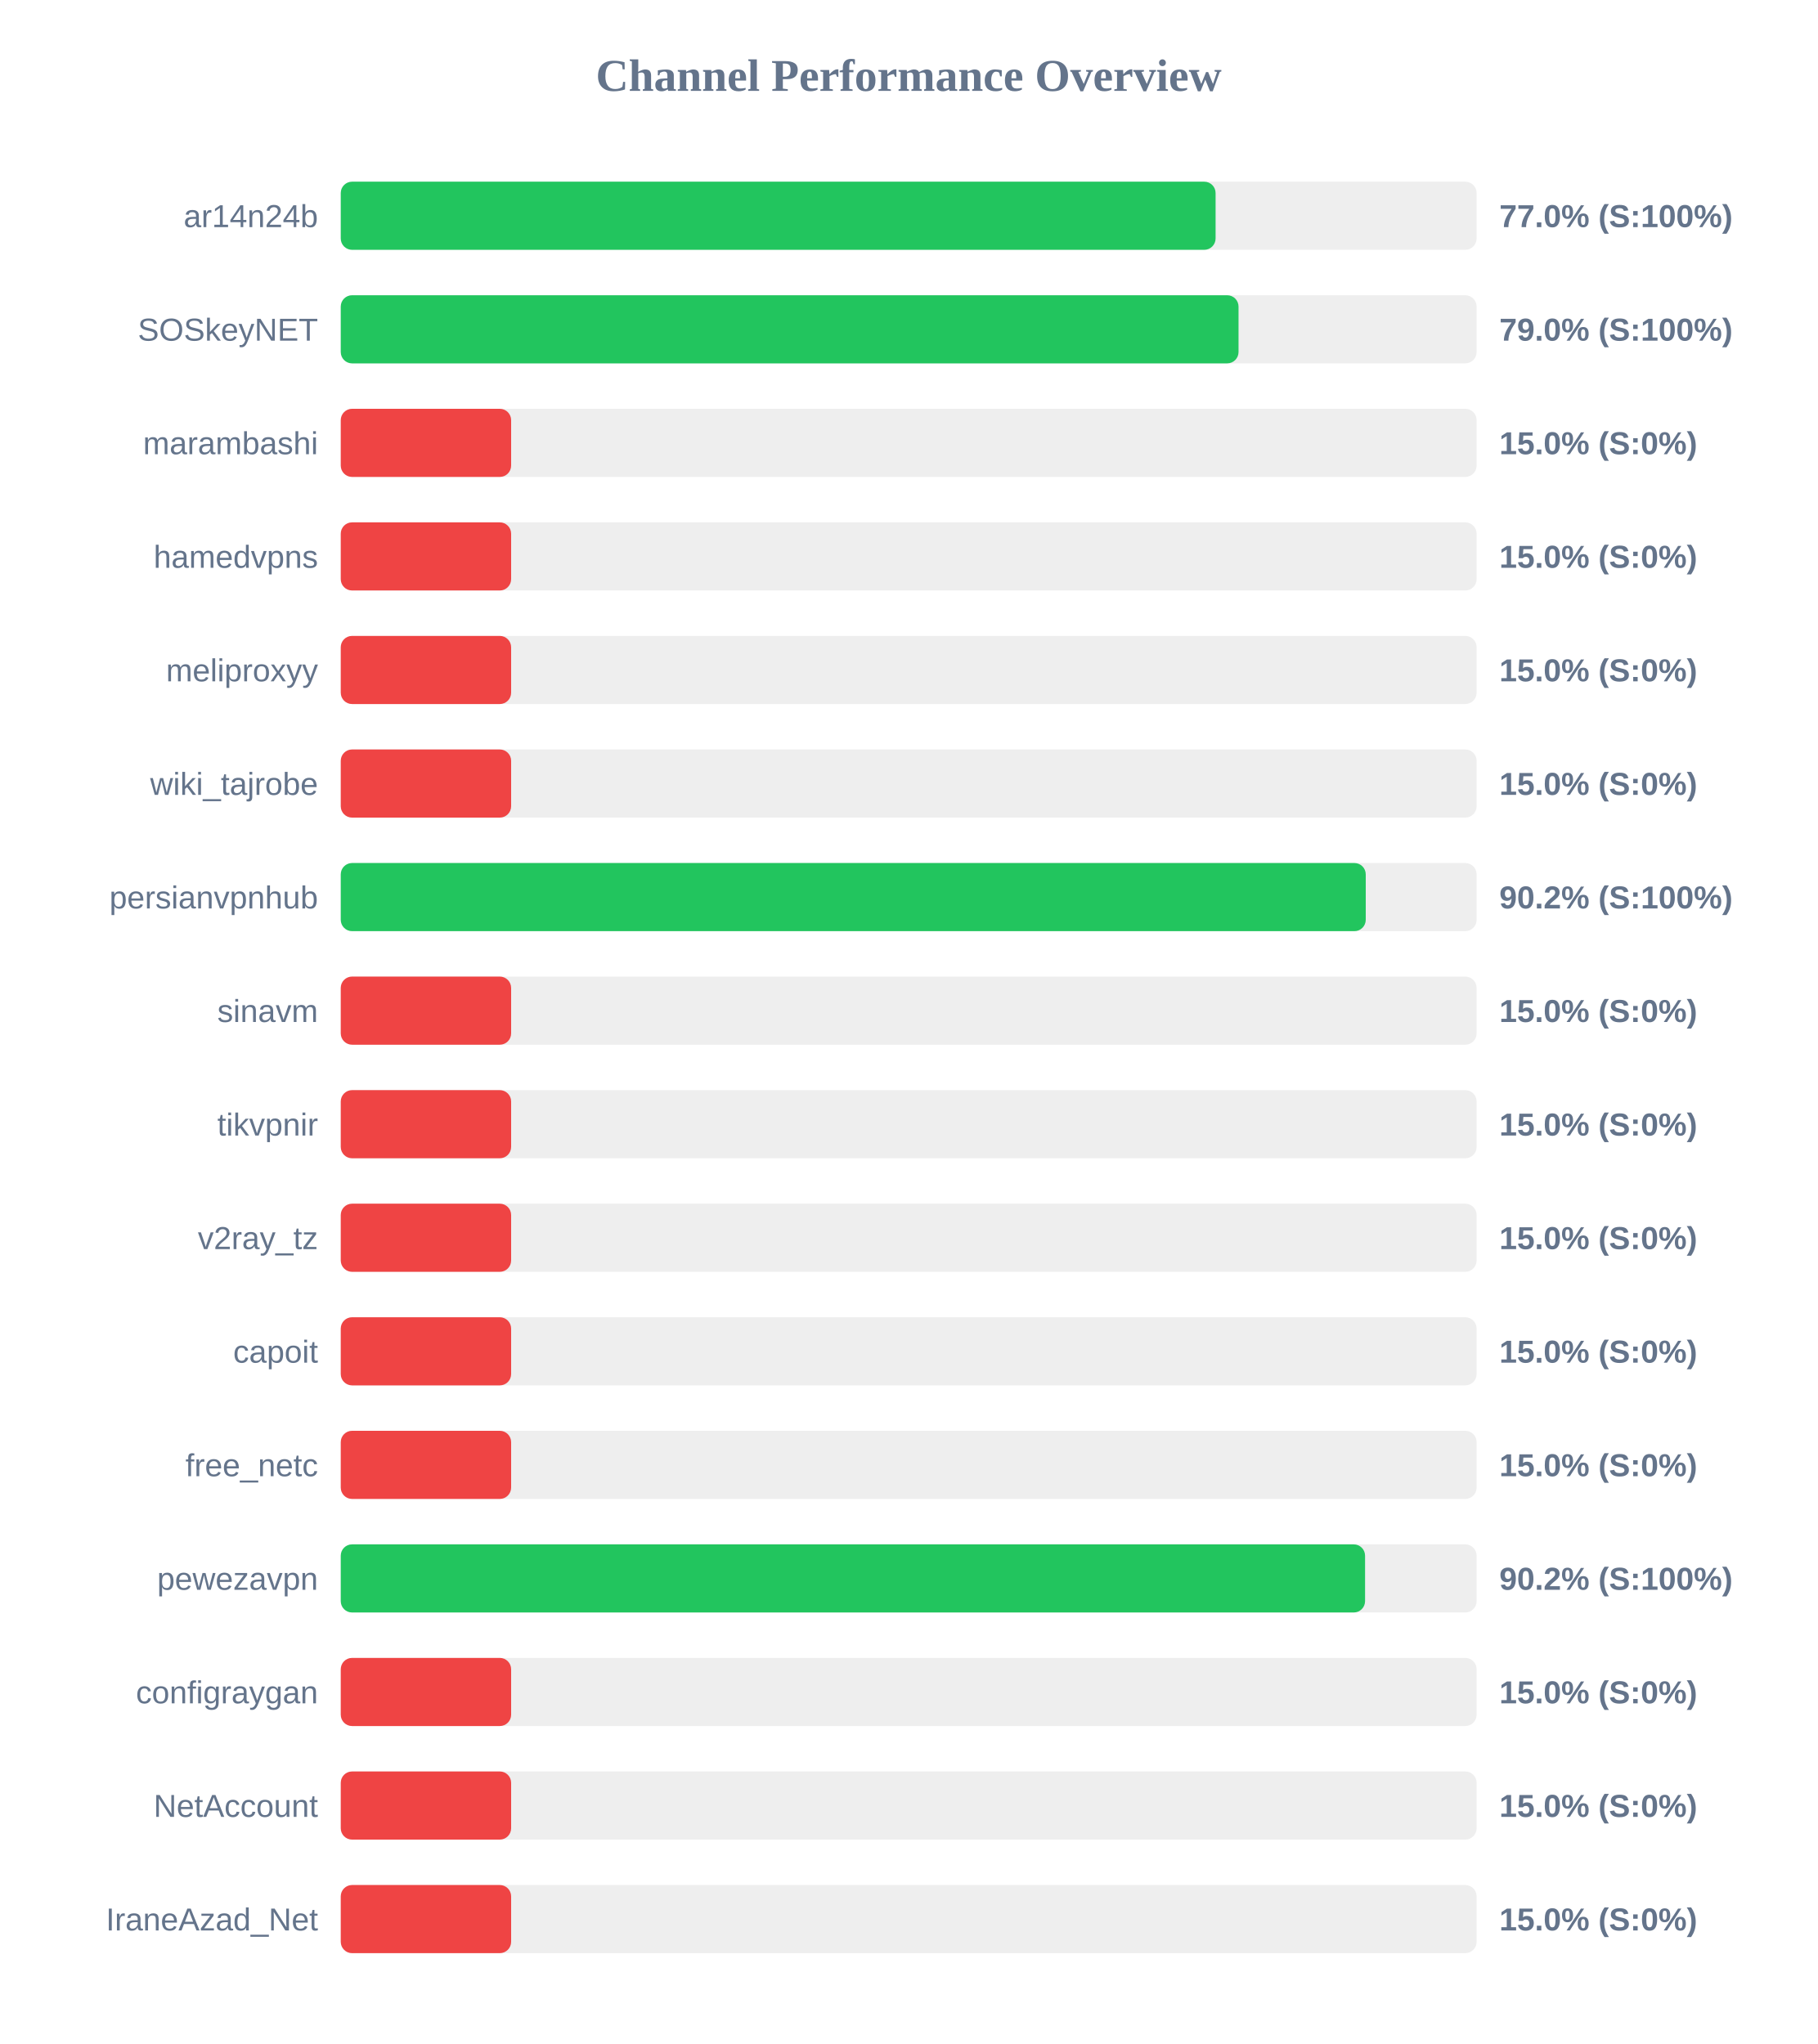
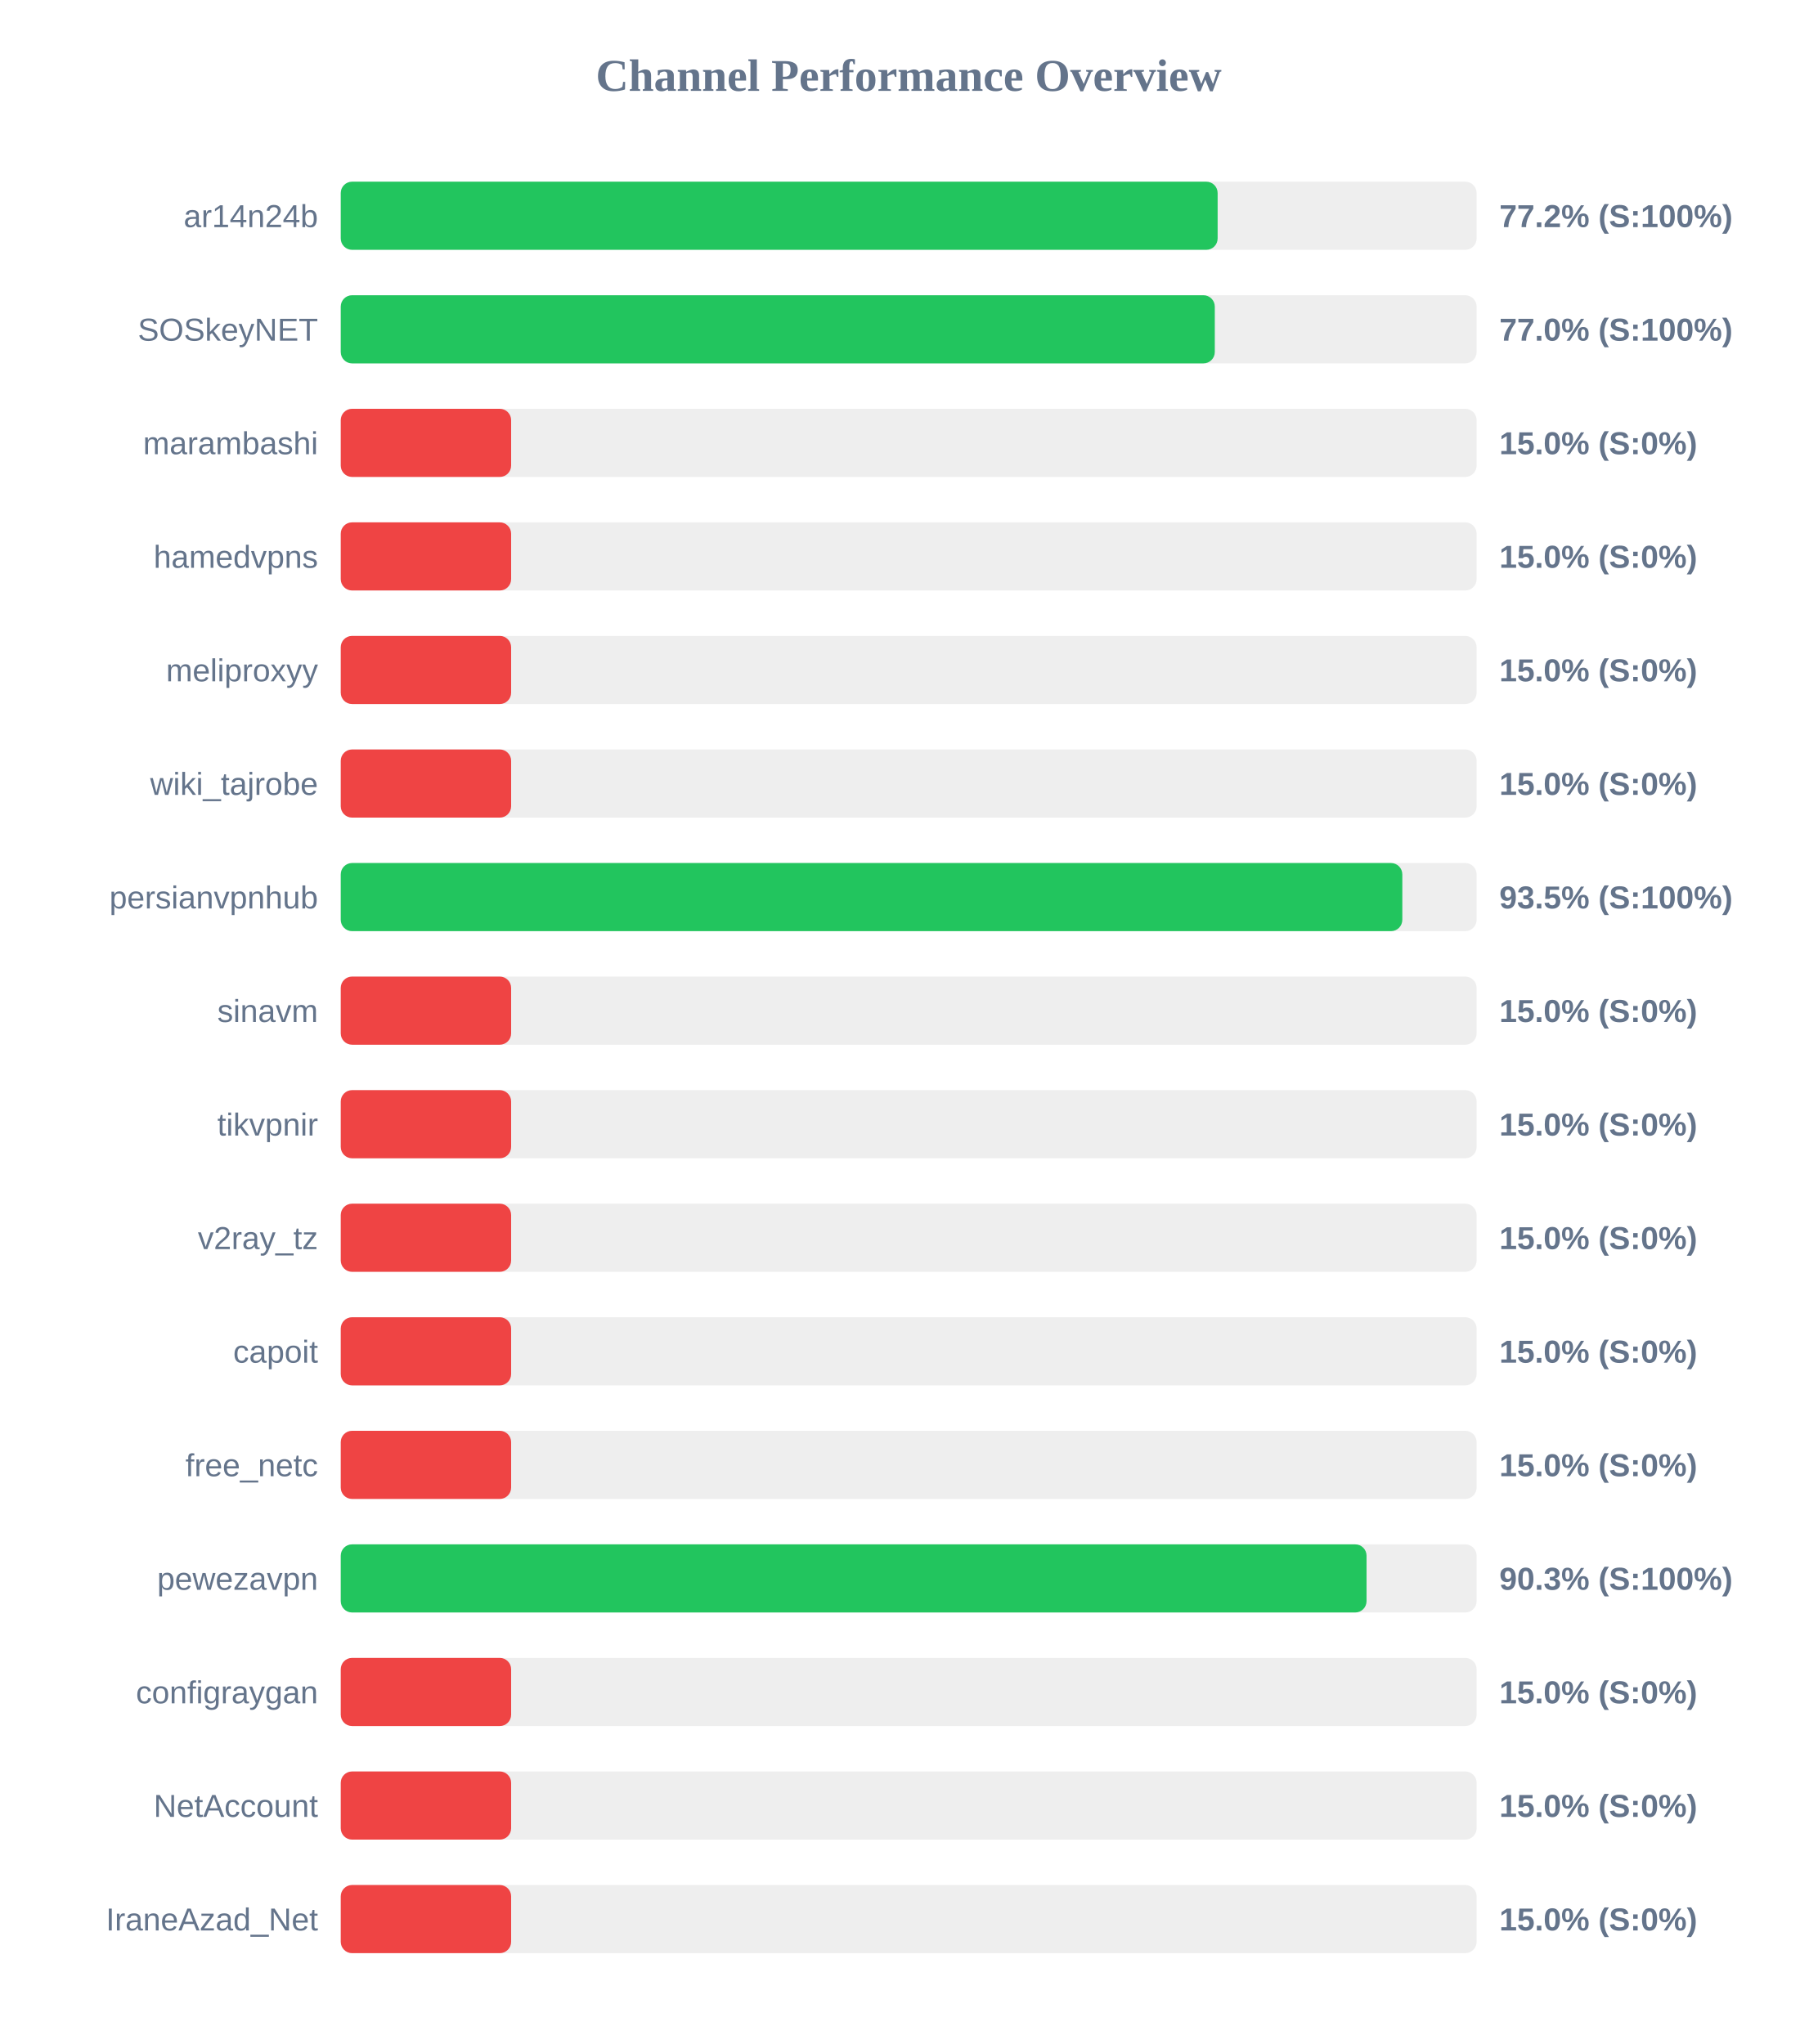
<svg xmlns="http://www.w3.org/2000/svg" width="800" height="900" version="1.1">
  <style>
        .row { font: 14px Arial; fill: #64748b; }
        .score { font: bold 14px Arial; fill: #64748b; }
    </style>
  <text x="400" y="40" text-anchor="middle" font-size="20px" font-weight="bold" fill="#64748b">Channel Performance Overview</text>
  <rect x="150" y="80" width="500" height="30" fill="#eee" rx="5" />
-   <rect x="150" y="80" width="385.1" height="30" fill="#22c55e" rx="5" />
+   <rect x="150" y="80" width="386.0" height="30" fill="#22c55e" rx="5" />
  <text x="140" y="100" text-anchor="end" class="row">ar14n24b</text>
-   <text x="660" y="100" text-anchor="start" class="score">77.0% (S:100%)</text>
+   <text x="660" y="100" text-anchor="start" class="score">77.2% (S:100%)</text>
  <rect x="150" y="130" width="500" height="30" fill="#eee" rx="5" />
-   <rect x="150" y="130" width="395.2" height="30" fill="#22c55e" rx="5" />
+   <rect x="150" y="130" width="384.75" height="30" fill="#22c55e" rx="5" />
  <text x="140" y="150" text-anchor="end" class="row">SOSkeyNET</text>
-   <text x="660" y="150" text-anchor="start" class="score">79.0% (S:100%)</text>
+   <text x="660" y="150" text-anchor="start" class="score">77.0% (S:100%)</text>
  <rect x="150" y="180" width="500" height="30" fill="#eee" rx="5" />
  <rect x="150" y="180" width="75.0" height="30" fill="#ef4444" rx="5" />
  <text x="140" y="200" text-anchor="end" class="row">marambashi</text>
  <text x="660" y="200" text-anchor="start" class="score">15.0% (S:0%)</text>
  <rect x="150" y="230" width="500" height="30" fill="#eee" rx="5" />
  <rect x="150" y="230" width="75.0" height="30" fill="#ef4444" rx="5" />
  <text x="140" y="250" text-anchor="end" class="row">hamedvpns</text>
  <text x="660" y="250" text-anchor="start" class="score">15.0% (S:0%)</text>
  <rect x="150" y="280" width="500" height="30" fill="#eee" rx="5" />
  <rect x="150" y="280" width="75.0" height="30" fill="#ef4444" rx="5" />
  <text x="140" y="300" text-anchor="end" class="row">meliproxyy</text>
  <text x="660" y="300" text-anchor="start" class="score">15.0% (S:0%)</text>
  <rect x="150" y="330" width="500" height="30" fill="#eee" rx="5" />
  <rect x="150" y="330" width="75.0" height="30" fill="#ef4444" rx="5" />
  <text x="140" y="350" text-anchor="end" class="row">wiki_tajrobe</text>
  <text x="660" y="350" text-anchor="start" class="score">15.0% (S:0%)</text>
  <rect x="150" y="380" width="500" height="30" fill="#eee" rx="5" />
-   <rect x="150" y="380" width="451.2" height="30" fill="#22c55e" rx="5" />
+   <rect x="150" y="380" width="467.3" height="30" fill="#22c55e" rx="5" />
  <text x="140" y="400" text-anchor="end" class="row">persianvpnhub</text>
-   <text x="660" y="400" text-anchor="start" class="score">90.2% (S:100%)</text>
+   <text x="660" y="400" text-anchor="start" class="score">93.5% (S:100%)</text>
  <rect x="150" y="430" width="500" height="30" fill="#eee" rx="5" />
  <rect x="150" y="430" width="75.0" height="30" fill="#ef4444" rx="5" />
  <text x="140" y="450" text-anchor="end" class="row">sinavm</text>
  <text x="660" y="450" text-anchor="start" class="score">15.0% (S:0%)</text>
  <rect x="150" y="480" width="500" height="30" fill="#eee" rx="5" />
  <rect x="150" y="480" width="75.0" height="30" fill="#ef4444" rx="5" />
  <text x="140" y="500" text-anchor="end" class="row">tikvpnir</text>
  <text x="660" y="500" text-anchor="start" class="score">15.0% (S:0%)</text>
  <rect x="150" y="530" width="500" height="30" fill="#eee" rx="5" />
  <rect x="150" y="530" width="75.0" height="30" fill="#ef4444" rx="5" />
  <text x="140" y="550" text-anchor="end" class="row">v2ray_tz</text>
  <text x="660" y="550" text-anchor="start" class="score">15.0% (S:0%)</text>
  <rect x="150" y="580" width="500" height="30" fill="#eee" rx="5" />
  <rect x="150" y="580" width="75.0" height="30" fill="#ef4444" rx="5" />
  <text x="140" y="600" text-anchor="end" class="row">capoit</text>
  <text x="660" y="600" text-anchor="start" class="score">15.0% (S:0%)</text>
  <rect x="150" y="630" width="500" height="30" fill="#eee" rx="5" />
  <rect x="150" y="630" width="75.0" height="30" fill="#ef4444" rx="5" />
  <text x="140" y="650" text-anchor="end" class="row">free_netc</text>
  <text x="660" y="650" text-anchor="start" class="score">15.0% (S:0%)</text>
  <rect x="150" y="680" width="500" height="30" fill="#eee" rx="5" />
-   <rect x="150" y="680" width="450.9" height="30" fill="#22c55e" rx="5" />
+   <rect x="150" y="680" width="451.55" height="30" fill="#22c55e" rx="5" />
  <text x="140" y="700" text-anchor="end" class="row">pewezavpn</text>
-   <text x="660" y="700" text-anchor="start" class="score">90.2% (S:100%)</text>
+   <text x="660" y="700" text-anchor="start" class="score">90.3% (S:100%)</text>
  <rect x="150" y="730" width="500" height="30" fill="#eee" rx="5" />
  <rect x="150" y="730" width="75.0" height="30" fill="#ef4444" rx="5" />
  <text x="140" y="750" text-anchor="end" class="row">configraygan</text>
  <text x="660" y="750" text-anchor="start" class="score">15.0% (S:0%)</text>
  <rect x="150" y="780" width="500" height="30" fill="#eee" rx="5" />
  <rect x="150" y="780" width="75.0" height="30" fill="#ef4444" rx="5" />
  <text x="140" y="800" text-anchor="end" class="row">NetAccount</text>
  <text x="660" y="800" text-anchor="start" class="score">15.0% (S:0%)</text>
  <rect x="150" y="830" width="500" height="30" fill="#eee" rx="5" />
  <rect x="150" y="830" width="75.0" height="30" fill="#ef4444" rx="5" />
  <text x="140" y="850" text-anchor="end" class="row">IraneAzad_Net</text>
  <text x="660" y="850" text-anchor="start" class="score">15.0% (S:0%)</text>
</svg>
